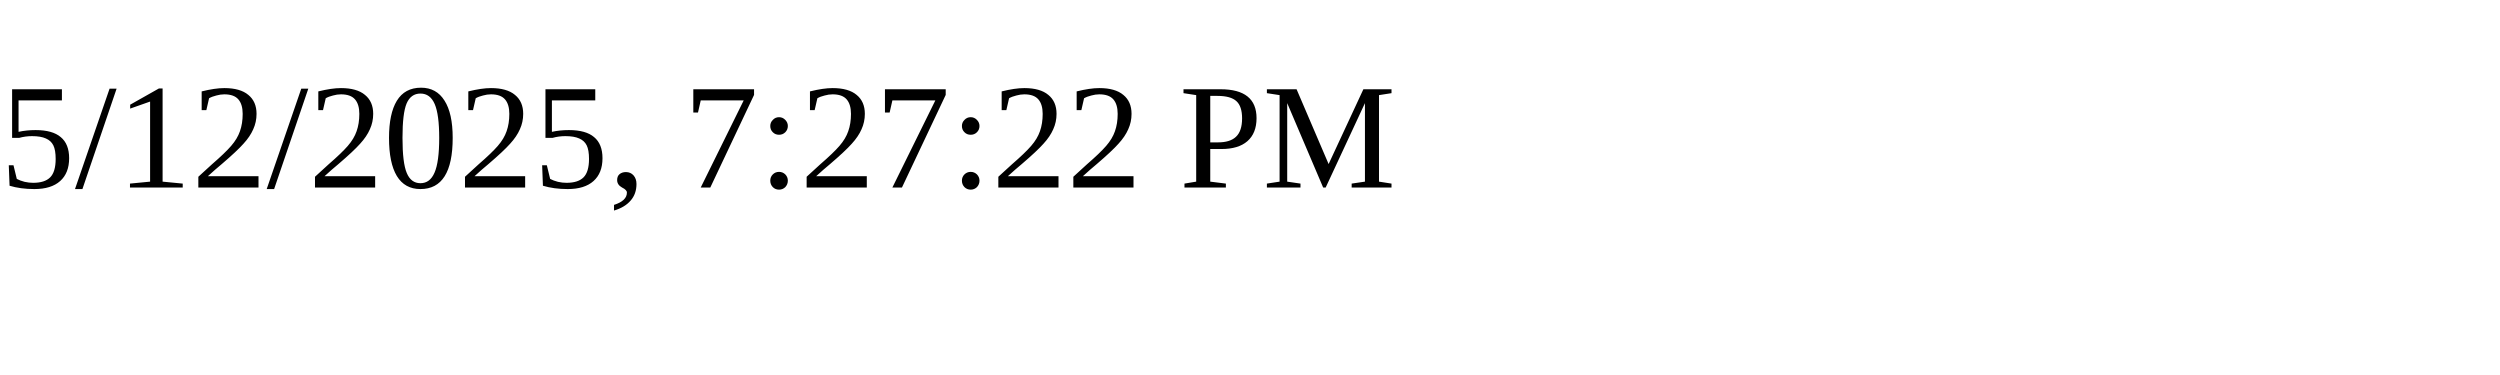
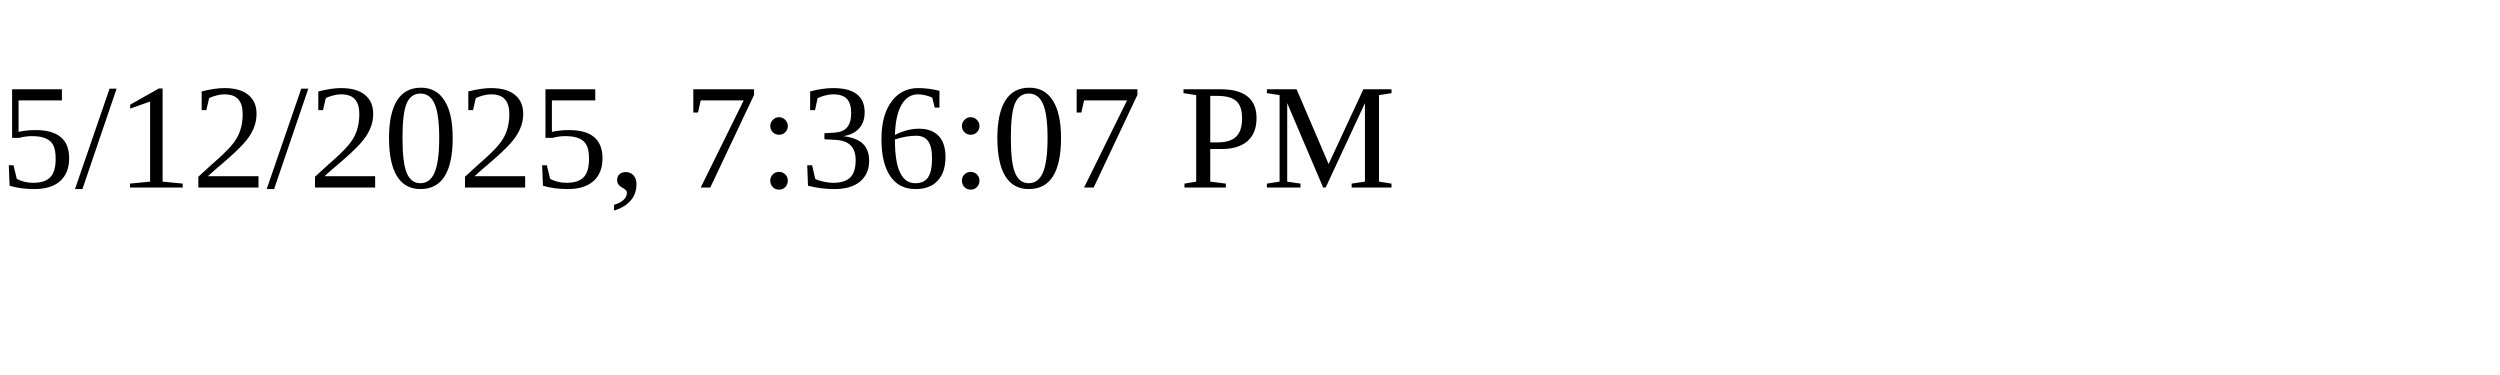
<svg xmlns="http://www.w3.org/2000/svg" height="30" width="200">
-   <text x="0" y="15">5/12/2025, 7:27:22 PM</text>
+   <text x="0" y="15">5/12/2025, 7:36:07 PM</text>
</svg>
